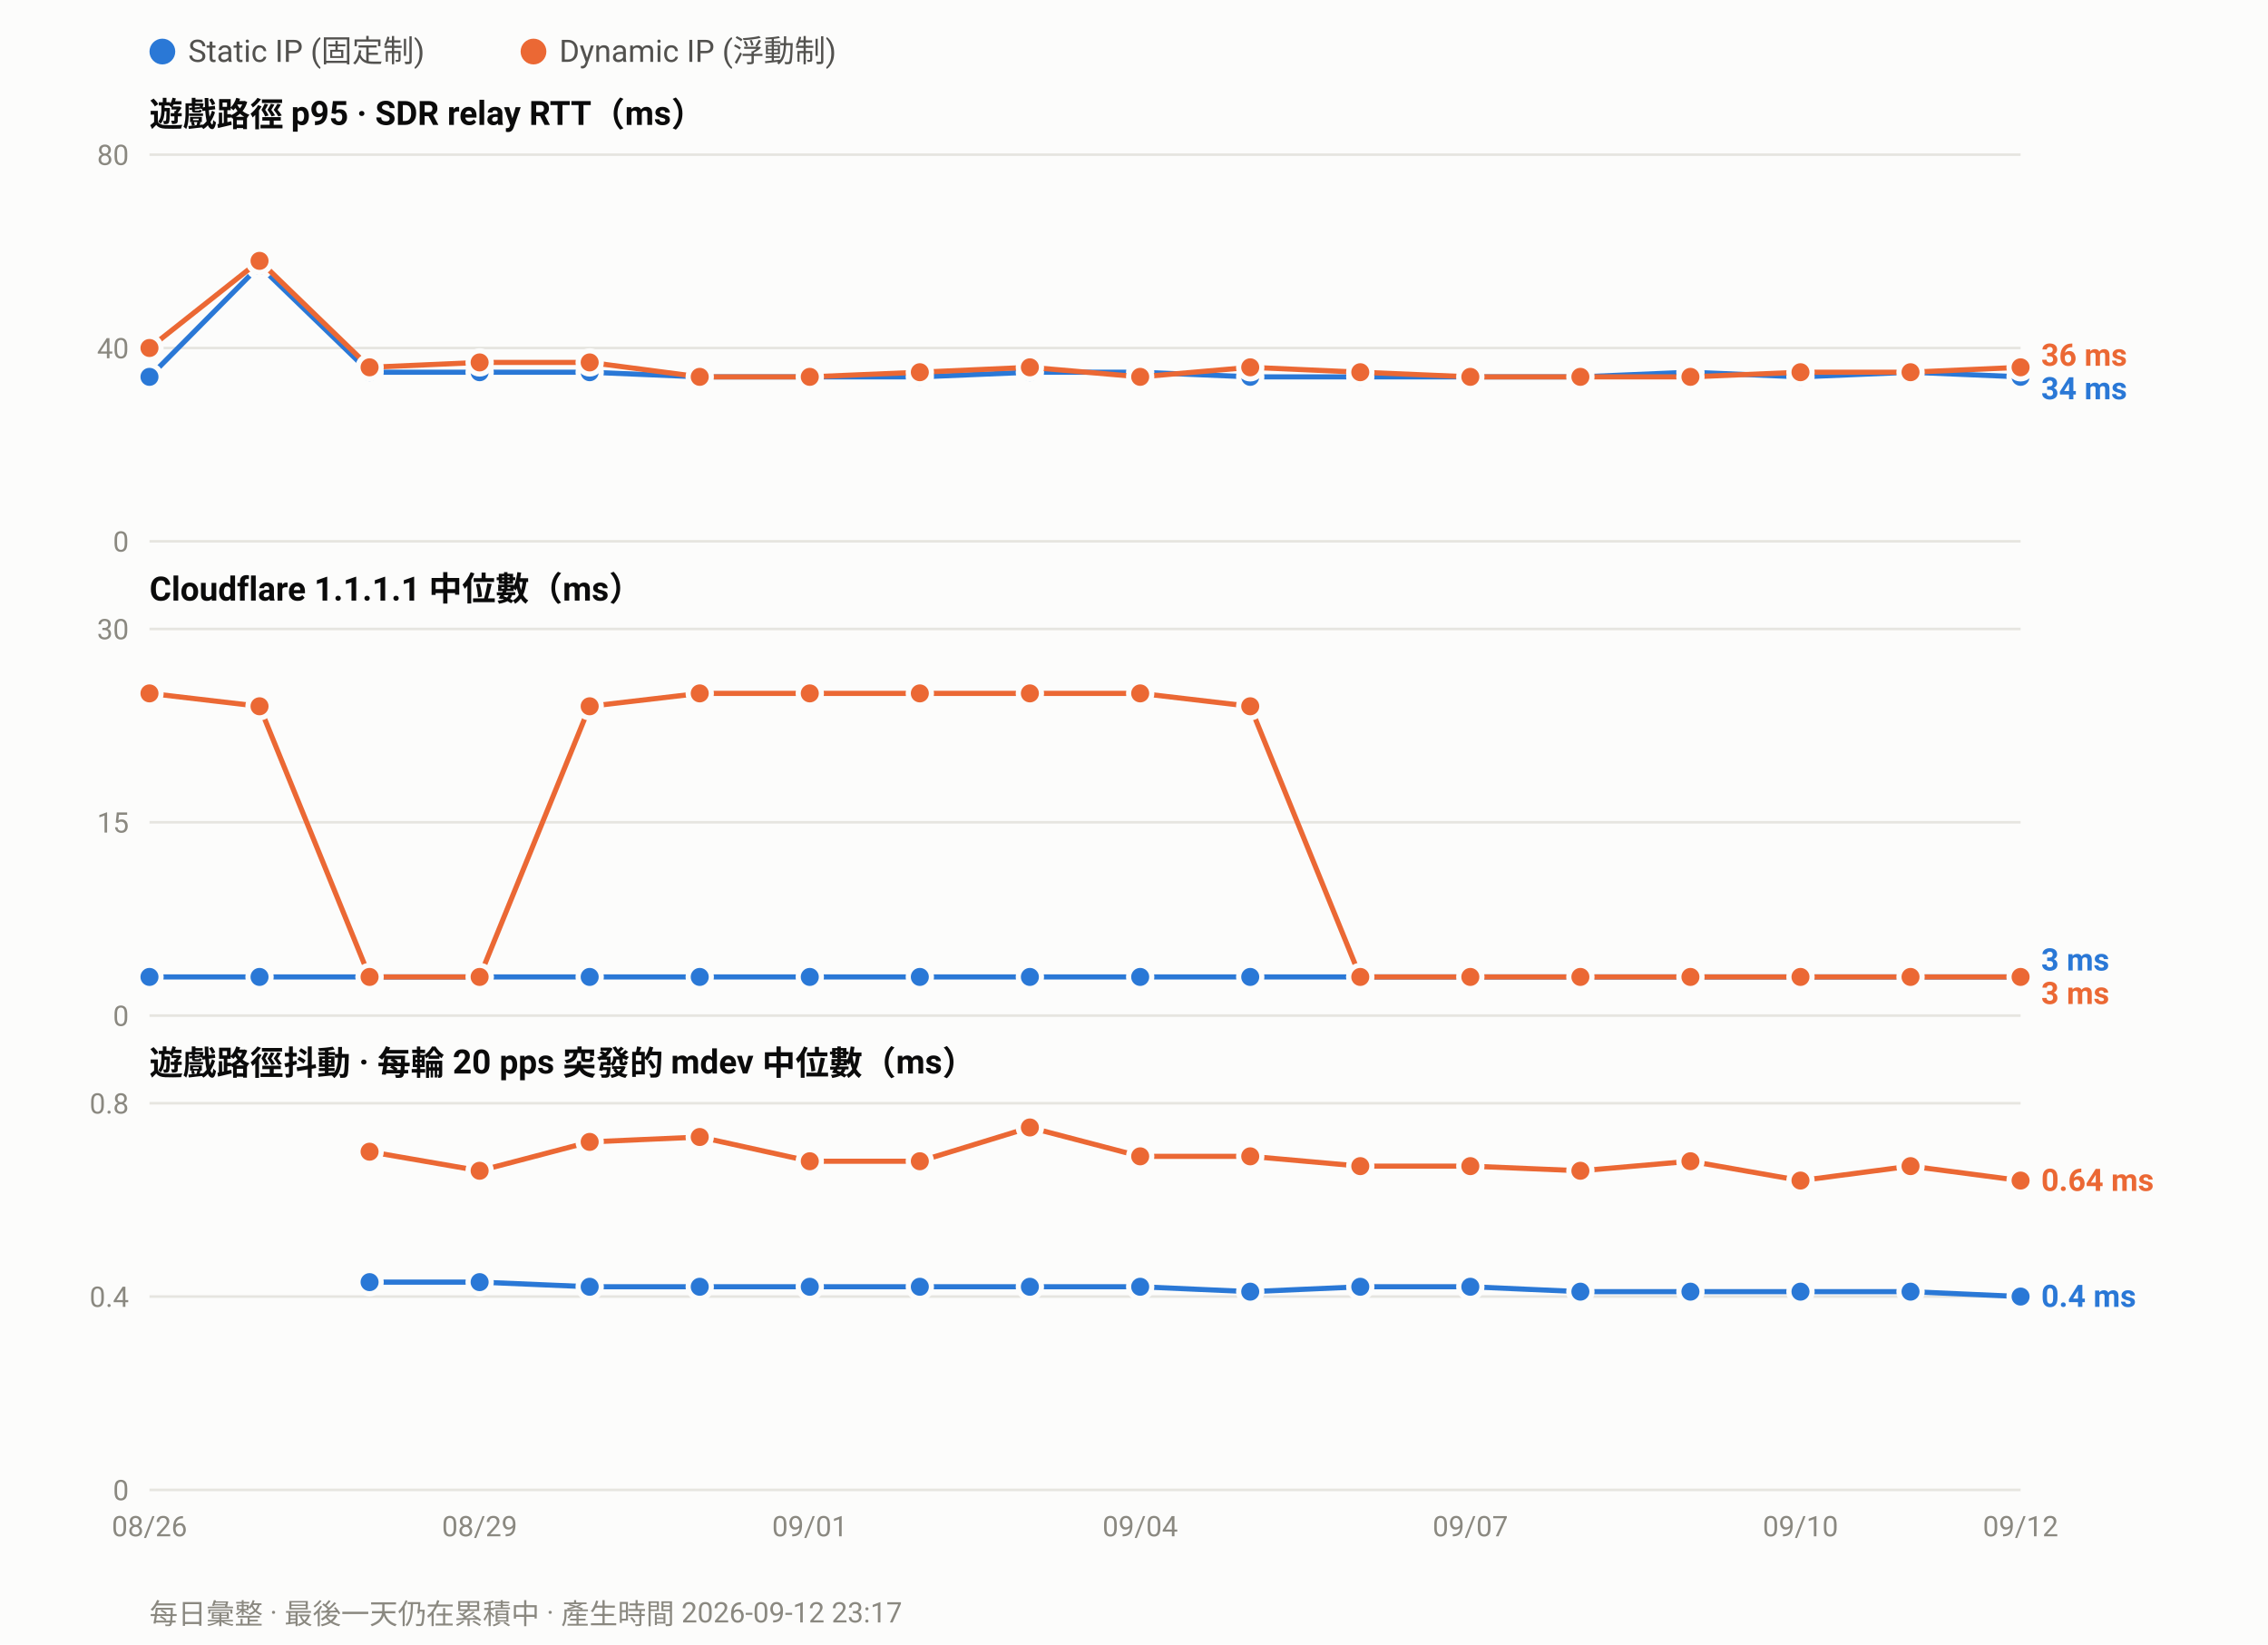
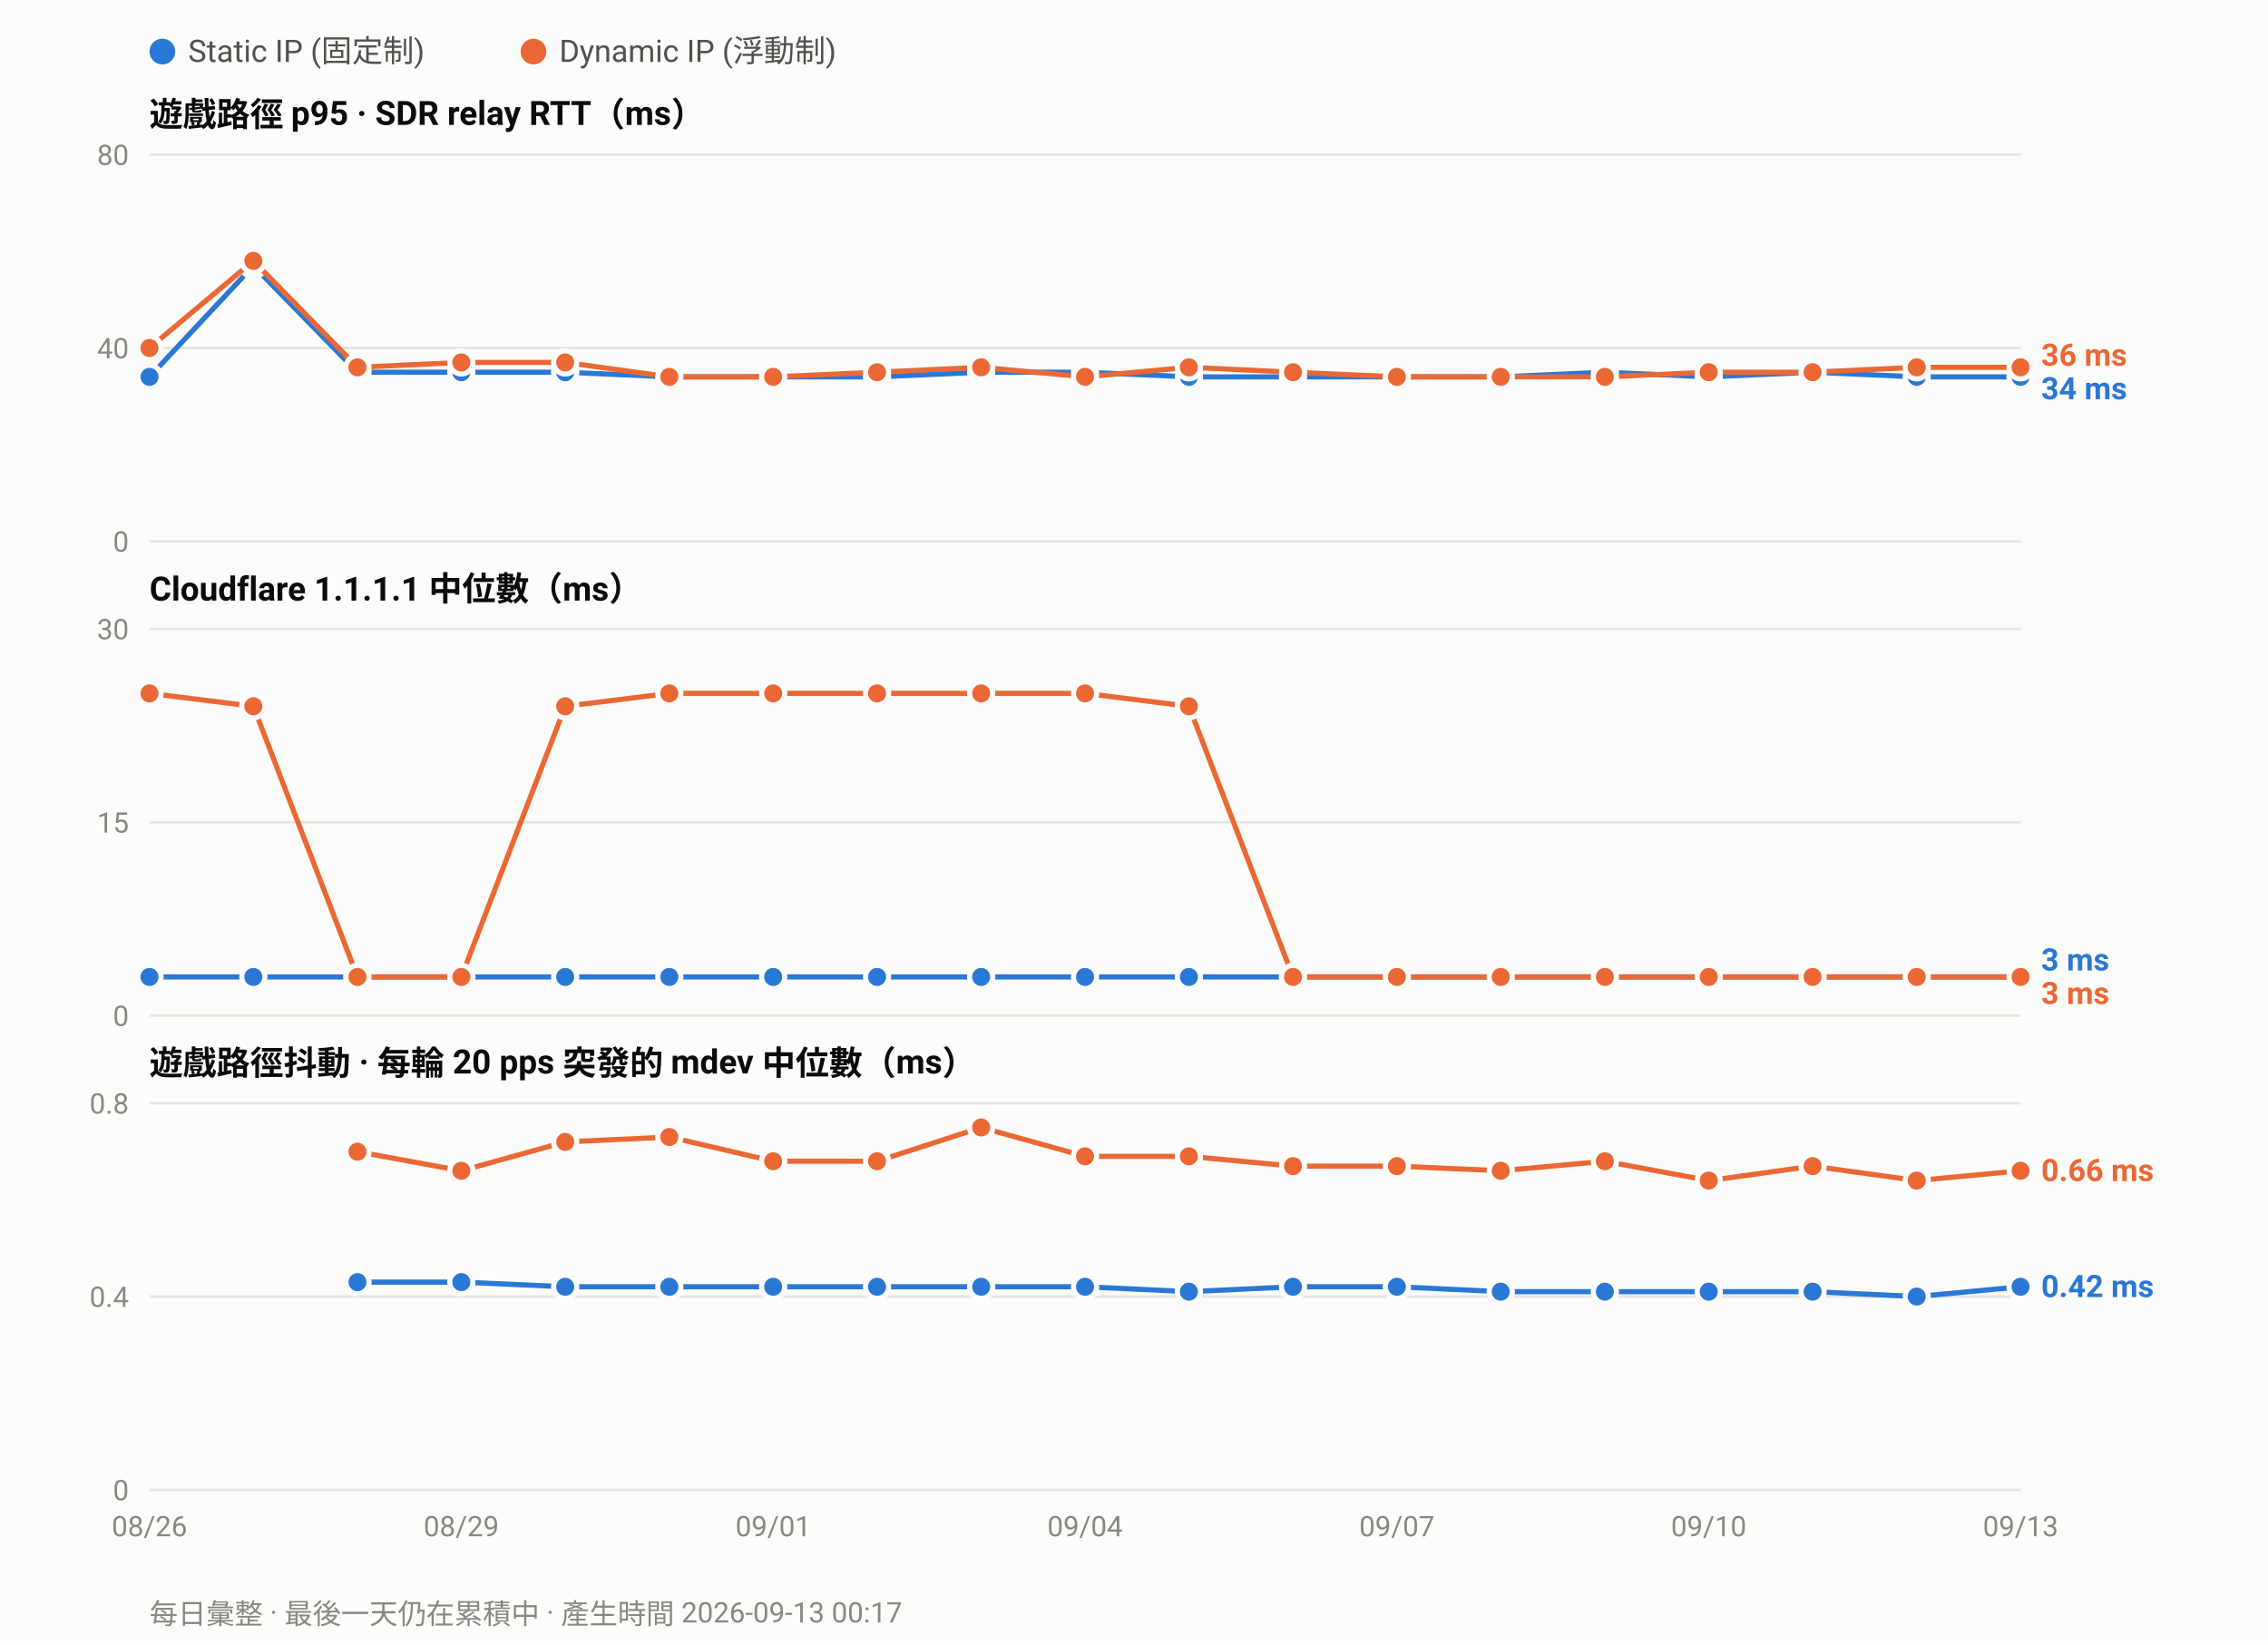
<svg xmlns="http://www.w3.org/2000/svg" width="880" height="638" viewBox="0 0 880 638" font-family="ui-sans-serif,-apple-system,Segoe UI,Roboto,Helvetica,Arial,sans-serif">
  <rect width="880" height="638" fill="#fcfcfb" />
  <circle cx="63.0" cy="20" r="5" fill="#2a78d6" />
  <text x="73.0" y="24" font-size="12" fill="#52514e">Static IP (固定制)</text>
  <circle cx="207.0" cy="20" r="5" fill="#eb6834" />
  <text x="217.0" y="24" font-size="12" fill="#52514e">Dynamic IP (浮動制)</text>
  <text x="58" y="49.0" font-size="13" font-weight="600" fill="#0b0b0b">遊戲路徑 p95 · SDR relay RTT（ms）</text>
  <line x1="58" y1="210.0" x2="784.0" y2="210.0" stroke="#e6e5e0" stroke-width="1" />
  <text x="50" y="214.0" font-size="11" text-anchor="end" fill="#8a8880">0</text>
  <line x1="58" y1="135.0" x2="784.0" y2="135.0" stroke="#e6e5e0" stroke-width="1" />
  <text x="50" y="139.0" font-size="11" text-anchor="end" fill="#8a8880">40</text>
  <line x1="58" y1="60.0" x2="784.0" y2="60.0" stroke="#e6e5e0" stroke-width="1" />
  <text x="50" y="64.0" font-size="11" text-anchor="end" fill="#8a8880">80</text>
-   <polyline fill="none" stroke="#2a78d6" stroke-width="2" stroke-linejoin="round" points="58.0,146.2 100.7,103.1 143.4,144.4 186.1,144.4 228.8,144.4 271.5,146.2 314.2,146.2 356.9,146.2 399.6,144.4 442.4,144.4 485.1,146.2 527.8,146.2 570.5,146.2 613.2,146.2 655.9,144.4 698.6,146.2 741.3,144.4 784.0,146.2" />
+   <polyline fill="none" stroke="#2a78d6" stroke-width="2" stroke-linejoin="round" points="58.0,146.2 98.3,103.1 138.7,144.4 179.0,144.4 219.3,144.4 259.7,146.2 300.0,146.2 340.3,146.2 380.7,144.4 421.0,144.4 461.3,146.2 501.7,146.2 542.0,146.2 582.3,146.2 622.7,144.4 663.0,146.2 703.3,144.4 743.7,146.2 784.0,146.2" />
  <circle cx="58.0" cy="146.2" r="4.5" fill="#2a78d6" stroke="#fcfcfb" stroke-width="2" />
-   <circle cx="100.7" cy="103.1" r="4.5" fill="#2a78d6" stroke="#fcfcfb" stroke-width="2" />
-   <circle cx="143.4" cy="144.4" r="4.5" fill="#2a78d6" stroke="#fcfcfb" stroke-width="2" />
-   <circle cx="186.1" cy="144.4" r="4.5" fill="#2a78d6" stroke="#fcfcfb" stroke-width="2" />
-   <circle cx="228.8" cy="144.4" r="4.5" fill="#2a78d6" stroke="#fcfcfb" stroke-width="2" />
-   <circle cx="271.5" cy="146.2" r="4.5" fill="#2a78d6" stroke="#fcfcfb" stroke-width="2" />
-   <circle cx="314.2" cy="146.2" r="4.5" fill="#2a78d6" stroke="#fcfcfb" stroke-width="2" />
-   <circle cx="356.9" cy="146.2" r="4.5" fill="#2a78d6" stroke="#fcfcfb" stroke-width="2" />
-   <circle cx="399.6" cy="144.4" r="4.5" fill="#2a78d6" stroke="#fcfcfb" stroke-width="2" />
-   <circle cx="442.4" cy="144.4" r="4.5" fill="#2a78d6" stroke="#fcfcfb" stroke-width="2" />
-   <circle cx="485.1" cy="146.2" r="4.5" fill="#2a78d6" stroke="#fcfcfb" stroke-width="2" />
-   <circle cx="527.8" cy="146.2" r="4.5" fill="#2a78d6" stroke="#fcfcfb" stroke-width="2" />
-   <circle cx="570.5" cy="146.2" r="4.5" fill="#2a78d6" stroke="#fcfcfb" stroke-width="2" />
-   <circle cx="613.2" cy="146.2" r="4.5" fill="#2a78d6" stroke="#fcfcfb" stroke-width="2" />
-   <circle cx="655.9" cy="144.4" r="4.5" fill="#2a78d6" stroke="#fcfcfb" stroke-width="2" />
-   <circle cx="698.6" cy="146.2" r="4.5" fill="#2a78d6" stroke="#fcfcfb" stroke-width="2" />
-   <circle cx="741.3" cy="144.4" r="4.5" fill="#2a78d6" stroke="#fcfcfb" stroke-width="2" />
+   <circle cx="98.3" cy="103.1" r="4.5" fill="#2a78d6" stroke="#fcfcfb" stroke-width="2" />
+   <circle cx="138.7" cy="144.4" r="4.5" fill="#2a78d6" stroke="#fcfcfb" stroke-width="2" />
+   <circle cx="179.0" cy="144.4" r="4.5" fill="#2a78d6" stroke="#fcfcfb" stroke-width="2" />
+   <circle cx="219.3" cy="144.4" r="4.5" fill="#2a78d6" stroke="#fcfcfb" stroke-width="2" />
+   <circle cx="259.7" cy="146.2" r="4.5" fill="#2a78d6" stroke="#fcfcfb" stroke-width="2" />
+   <circle cx="300.0" cy="146.2" r="4.5" fill="#2a78d6" stroke="#fcfcfb" stroke-width="2" />
+   <circle cx="340.3" cy="146.2" r="4.5" fill="#2a78d6" stroke="#fcfcfb" stroke-width="2" />
+   <circle cx="380.7" cy="144.4" r="4.5" fill="#2a78d6" stroke="#fcfcfb" stroke-width="2" />
+   <circle cx="421.0" cy="144.4" r="4.5" fill="#2a78d6" stroke="#fcfcfb" stroke-width="2" />
+   <circle cx="461.3" cy="146.2" r="4.5" fill="#2a78d6" stroke="#fcfcfb" stroke-width="2" />
+   <circle cx="501.7" cy="146.2" r="4.5" fill="#2a78d6" stroke="#fcfcfb" stroke-width="2" />
+   <circle cx="542.0" cy="146.2" r="4.5" fill="#2a78d6" stroke="#fcfcfb" stroke-width="2" />
+   <circle cx="582.3" cy="146.2" r="4.5" fill="#2a78d6" stroke="#fcfcfb" stroke-width="2" />
+   <circle cx="622.7" cy="144.4" r="4.5" fill="#2a78d6" stroke="#fcfcfb" stroke-width="2" />
+   <circle cx="663.0" cy="146.2" r="4.5" fill="#2a78d6" stroke="#fcfcfb" stroke-width="2" />
+   <circle cx="703.3" cy="144.4" r="4.5" fill="#2a78d6" stroke="#fcfcfb" stroke-width="2" />
+   <circle cx="743.7" cy="146.2" r="4.5" fill="#2a78d6" stroke="#fcfcfb" stroke-width="2" />
  <circle cx="784.0" cy="146.2" r="4.5" fill="#2a78d6" stroke="#fcfcfb" stroke-width="2" />
-   <polyline fill="none" stroke="#eb6834" stroke-width="2" stroke-linejoin="round" points="58.0,135.0 100.7,101.2 143.4,142.5 186.1,140.6 228.8,140.6 271.5,146.2 314.2,146.2 356.9,144.4 399.6,142.5 442.4,146.2 485.1,142.5 527.8,144.4 570.5,146.2 613.2,146.2 655.9,146.2 698.6,144.4 741.3,144.4 784.0,142.5" />
+   <polyline fill="none" stroke="#eb6834" stroke-width="2" stroke-linejoin="round" points="58.0,135.0 98.3,101.2 138.7,142.5 179.0,140.6 219.3,140.6 259.7,146.2 300.0,146.2 340.3,144.4 380.7,142.5 421.0,146.2 461.3,142.5 501.7,144.4 542.0,146.2 582.3,146.2 622.7,146.2 663.0,144.4 703.3,144.4 743.7,142.5 784.0,142.5" />
  <circle cx="58.0" cy="135.0" r="4.5" fill="#eb6834" stroke="#fcfcfb" stroke-width="2" />
-   <circle cx="100.7" cy="101.2" r="4.5" fill="#eb6834" stroke="#fcfcfb" stroke-width="2" />
-   <circle cx="143.4" cy="142.5" r="4.5" fill="#eb6834" stroke="#fcfcfb" stroke-width="2" />
-   <circle cx="186.1" cy="140.6" r="4.5" fill="#eb6834" stroke="#fcfcfb" stroke-width="2" />
-   <circle cx="228.8" cy="140.6" r="4.5" fill="#eb6834" stroke="#fcfcfb" stroke-width="2" />
-   <circle cx="271.5" cy="146.2" r="4.5" fill="#eb6834" stroke="#fcfcfb" stroke-width="2" />
-   <circle cx="314.2" cy="146.2" r="4.5" fill="#eb6834" stroke="#fcfcfb" stroke-width="2" />
-   <circle cx="356.9" cy="144.4" r="4.5" fill="#eb6834" stroke="#fcfcfb" stroke-width="2" />
-   <circle cx="399.6" cy="142.5" r="4.5" fill="#eb6834" stroke="#fcfcfb" stroke-width="2" />
-   <circle cx="442.4" cy="146.2" r="4.5" fill="#eb6834" stroke="#fcfcfb" stroke-width="2" />
-   <circle cx="485.1" cy="142.5" r="4.5" fill="#eb6834" stroke="#fcfcfb" stroke-width="2" />
-   <circle cx="527.8" cy="144.4" r="4.5" fill="#eb6834" stroke="#fcfcfb" stroke-width="2" />
-   <circle cx="570.5" cy="146.2" r="4.5" fill="#eb6834" stroke="#fcfcfb" stroke-width="2" />
-   <circle cx="613.2" cy="146.2" r="4.5" fill="#eb6834" stroke="#fcfcfb" stroke-width="2" />
-   <circle cx="655.9" cy="146.2" r="4.5" fill="#eb6834" stroke="#fcfcfb" stroke-width="2" />
-   <circle cx="698.6" cy="144.4" r="4.5" fill="#eb6834" stroke="#fcfcfb" stroke-width="2" />
-   <circle cx="741.3" cy="144.4" r="4.5" fill="#eb6834" stroke="#fcfcfb" stroke-width="2" />
+   <circle cx="98.3" cy="101.2" r="4.5" fill="#eb6834" stroke="#fcfcfb" stroke-width="2" />
+   <circle cx="138.7" cy="142.5" r="4.5" fill="#eb6834" stroke="#fcfcfb" stroke-width="2" />
+   <circle cx="179.0" cy="140.6" r="4.5" fill="#eb6834" stroke="#fcfcfb" stroke-width="2" />
+   <circle cx="219.3" cy="140.6" r="4.5" fill="#eb6834" stroke="#fcfcfb" stroke-width="2" />
+   <circle cx="259.7" cy="146.2" r="4.5" fill="#eb6834" stroke="#fcfcfb" stroke-width="2" />
+   <circle cx="300.0" cy="146.2" r="4.5" fill="#eb6834" stroke="#fcfcfb" stroke-width="2" />
+   <circle cx="340.3" cy="144.4" r="4.5" fill="#eb6834" stroke="#fcfcfb" stroke-width="2" />
+   <circle cx="380.7" cy="142.5" r="4.5" fill="#eb6834" stroke="#fcfcfb" stroke-width="2" />
+   <circle cx="421.0" cy="146.2" r="4.5" fill="#eb6834" stroke="#fcfcfb" stroke-width="2" />
+   <circle cx="461.3" cy="142.5" r="4.5" fill="#eb6834" stroke="#fcfcfb" stroke-width="2" />
+   <circle cx="501.7" cy="144.4" r="4.5" fill="#eb6834" stroke="#fcfcfb" stroke-width="2" />
+   <circle cx="542.0" cy="146.2" r="4.5" fill="#eb6834" stroke="#fcfcfb" stroke-width="2" />
+   <circle cx="582.3" cy="146.2" r="4.5" fill="#eb6834" stroke="#fcfcfb" stroke-width="2" />
+   <circle cx="622.7" cy="146.2" r="4.5" fill="#eb6834" stroke="#fcfcfb" stroke-width="2" />
+   <circle cx="663.0" cy="144.4" r="4.5" fill="#eb6834" stroke="#fcfcfb" stroke-width="2" />
+   <circle cx="703.3" cy="144.4" r="4.5" fill="#eb6834" stroke="#fcfcfb" stroke-width="2" />
+   <circle cx="743.7" cy="142.5" r="4.5" fill="#eb6834" stroke="#fcfcfb" stroke-width="2" />
  <circle cx="784.0" cy="142.5" r="4.5" fill="#eb6834" stroke="#fcfcfb" stroke-width="2" />
  <text x="792.0" y="141.9" font-size="12" font-weight="600" fill="#eb6834">36 ms</text>
  <text x="792.0" y="154.9" font-size="12" font-weight="600" fill="#2a78d6">34 ms</text>
  <text x="58" y="233.0" font-size="13" font-weight="600" fill="#0b0b0b">Cloudflare 1.1.1.1 中位數（ms）</text>
  <line x1="58" y1="394.0" x2="784.0" y2="394.0" stroke="#e6e5e0" stroke-width="1" />
  <text x="50" y="398.0" font-size="11" text-anchor="end" fill="#8a8880">0</text>
  <line x1="58" y1="319.0" x2="784.0" y2="319.0" stroke="#e6e5e0" stroke-width="1" />
  <text x="50" y="323.0" font-size="11" text-anchor="end" fill="#8a8880">15</text>
  <line x1="58" y1="244.0" x2="784.0" y2="244.0" stroke="#e6e5e0" stroke-width="1" />
  <text x="50" y="248.0" font-size="11" text-anchor="end" fill="#8a8880">30</text>
-   <polyline fill="none" stroke="#2a78d6" stroke-width="2" stroke-linejoin="round" points="58.0,379.0 100.7,379.0 143.4,379.0 186.1,379.0 228.8,379.0 271.5,379.0 314.2,379.0 356.9,379.0 399.6,379.0 442.4,379.0 485.1,379.0 527.8,379.0 570.5,379.0 613.2,379.0 655.9,379.0 698.6,379.0 741.3,379.0 784.0,379.0" />
+   <polyline fill="none" stroke="#2a78d6" stroke-width="2" stroke-linejoin="round" points="58.0,379.0 98.3,379.0 138.7,379.0 179.0,379.0 219.3,379.0 259.7,379.0 300.0,379.0 340.3,379.0 380.7,379.0 421.0,379.0 461.3,379.0 501.7,379.0 542.0,379.0 582.3,379.0 622.7,379.0 663.0,379.0 703.3,379.0 743.7,379.0 784.0,379.0" />
  <circle cx="58.0" cy="379.0" r="4.5" fill="#2a78d6" stroke="#fcfcfb" stroke-width="2" />
-   <circle cx="100.7" cy="379.0" r="4.5" fill="#2a78d6" stroke="#fcfcfb" stroke-width="2" />
-   <circle cx="143.4" cy="379.0" r="4.5" fill="#2a78d6" stroke="#fcfcfb" stroke-width="2" />
-   <circle cx="186.1" cy="379.0" r="4.5" fill="#2a78d6" stroke="#fcfcfb" stroke-width="2" />
-   <circle cx="228.8" cy="379.0" r="4.5" fill="#2a78d6" stroke="#fcfcfb" stroke-width="2" />
-   <circle cx="271.5" cy="379.0" r="4.5" fill="#2a78d6" stroke="#fcfcfb" stroke-width="2" />
-   <circle cx="314.2" cy="379.0" r="4.5" fill="#2a78d6" stroke="#fcfcfb" stroke-width="2" />
-   <circle cx="356.9" cy="379.0" r="4.5" fill="#2a78d6" stroke="#fcfcfb" stroke-width="2" />
-   <circle cx="399.6" cy="379.0" r="4.5" fill="#2a78d6" stroke="#fcfcfb" stroke-width="2" />
-   <circle cx="442.4" cy="379.0" r="4.5" fill="#2a78d6" stroke="#fcfcfb" stroke-width="2" />
-   <circle cx="485.1" cy="379.0" r="4.5" fill="#2a78d6" stroke="#fcfcfb" stroke-width="2" />
-   <circle cx="527.8" cy="379.0" r="4.5" fill="#2a78d6" stroke="#fcfcfb" stroke-width="2" />
-   <circle cx="570.5" cy="379.0" r="4.5" fill="#2a78d6" stroke="#fcfcfb" stroke-width="2" />
-   <circle cx="613.2" cy="379.0" r="4.5" fill="#2a78d6" stroke="#fcfcfb" stroke-width="2" />
-   <circle cx="655.9" cy="379.0" r="4.5" fill="#2a78d6" stroke="#fcfcfb" stroke-width="2" />
-   <circle cx="698.6" cy="379.0" r="4.5" fill="#2a78d6" stroke="#fcfcfb" stroke-width="2" />
-   <circle cx="741.3" cy="379.0" r="4.5" fill="#2a78d6" stroke="#fcfcfb" stroke-width="2" />
+   <circle cx="98.3" cy="379.0" r="4.5" fill="#2a78d6" stroke="#fcfcfb" stroke-width="2" />
+   <circle cx="138.7" cy="379.0" r="4.5" fill="#2a78d6" stroke="#fcfcfb" stroke-width="2" />
+   <circle cx="179.0" cy="379.0" r="4.5" fill="#2a78d6" stroke="#fcfcfb" stroke-width="2" />
+   <circle cx="219.3" cy="379.0" r="4.5" fill="#2a78d6" stroke="#fcfcfb" stroke-width="2" />
+   <circle cx="259.7" cy="379.0" r="4.5" fill="#2a78d6" stroke="#fcfcfb" stroke-width="2" />
+   <circle cx="300.0" cy="379.0" r="4.5" fill="#2a78d6" stroke="#fcfcfb" stroke-width="2" />
+   <circle cx="340.3" cy="379.0" r="4.5" fill="#2a78d6" stroke="#fcfcfb" stroke-width="2" />
+   <circle cx="380.7" cy="379.0" r="4.5" fill="#2a78d6" stroke="#fcfcfb" stroke-width="2" />
+   <circle cx="421.0" cy="379.0" r="4.5" fill="#2a78d6" stroke="#fcfcfb" stroke-width="2" />
+   <circle cx="461.3" cy="379.0" r="4.5" fill="#2a78d6" stroke="#fcfcfb" stroke-width="2" />
+   <circle cx="501.7" cy="379.0" r="4.5" fill="#2a78d6" stroke="#fcfcfb" stroke-width="2" />
+   <circle cx="542.0" cy="379.0" r="4.5" fill="#2a78d6" stroke="#fcfcfb" stroke-width="2" />
+   <circle cx="582.3" cy="379.0" r="4.5" fill="#2a78d6" stroke="#fcfcfb" stroke-width="2" />
+   <circle cx="622.7" cy="379.0" r="4.5" fill="#2a78d6" stroke="#fcfcfb" stroke-width="2" />
+   <circle cx="663.0" cy="379.0" r="4.5" fill="#2a78d6" stroke="#fcfcfb" stroke-width="2" />
+   <circle cx="703.3" cy="379.0" r="4.5" fill="#2a78d6" stroke="#fcfcfb" stroke-width="2" />
+   <circle cx="743.7" cy="379.0" r="4.5" fill="#2a78d6" stroke="#fcfcfb" stroke-width="2" />
  <circle cx="784.0" cy="379.0" r="4.5" fill="#2a78d6" stroke="#fcfcfb" stroke-width="2" />
-   <polyline fill="none" stroke="#eb6834" stroke-width="2" stroke-linejoin="round" points="58.0,269.0 100.7,274.0 143.4,379.0 186.1,379.0 228.8,274.0 271.5,269.0 314.2,269.0 356.9,269.0 399.6,269.0 442.4,269.0 485.1,274.0 527.8,379.0 570.5,379.0 613.2,379.0 655.9,379.0 698.6,379.0 741.3,379.0 784.0,379.0" />
+   <polyline fill="none" stroke="#eb6834" stroke-width="2" stroke-linejoin="round" points="58.0,269.0 98.3,274.0 138.7,379.0 179.0,379.0 219.3,274.0 259.7,269.0 300.0,269.0 340.3,269.0 380.7,269.0 421.0,269.0 461.3,274.0 501.7,379.0 542.0,379.0 582.3,379.0 622.7,379.0 663.0,379.0 703.3,379.0 743.7,379.0 784.0,379.0" />
  <circle cx="58.0" cy="269.0" r="4.5" fill="#eb6834" stroke="#fcfcfb" stroke-width="2" />
-   <circle cx="100.7" cy="274.0" r="4.5" fill="#eb6834" stroke="#fcfcfb" stroke-width="2" />
-   <circle cx="143.4" cy="379.0" r="4.5" fill="#eb6834" stroke="#fcfcfb" stroke-width="2" />
-   <circle cx="186.1" cy="379.0" r="4.5" fill="#eb6834" stroke="#fcfcfb" stroke-width="2" />
-   <circle cx="228.8" cy="274.0" r="4.5" fill="#eb6834" stroke="#fcfcfb" stroke-width="2" />
-   <circle cx="271.5" cy="269.0" r="4.5" fill="#eb6834" stroke="#fcfcfb" stroke-width="2" />
-   <circle cx="314.2" cy="269.0" r="4.5" fill="#eb6834" stroke="#fcfcfb" stroke-width="2" />
-   <circle cx="356.9" cy="269.0" r="4.5" fill="#eb6834" stroke="#fcfcfb" stroke-width="2" />
-   <circle cx="399.6" cy="269.0" r="4.5" fill="#eb6834" stroke="#fcfcfb" stroke-width="2" />
-   <circle cx="442.4" cy="269.0" r="4.5" fill="#eb6834" stroke="#fcfcfb" stroke-width="2" />
-   <circle cx="485.1" cy="274.0" r="4.5" fill="#eb6834" stroke="#fcfcfb" stroke-width="2" />
-   <circle cx="527.8" cy="379.0" r="4.5" fill="#eb6834" stroke="#fcfcfb" stroke-width="2" />
-   <circle cx="570.5" cy="379.0" r="4.5" fill="#eb6834" stroke="#fcfcfb" stroke-width="2" />
-   <circle cx="613.2" cy="379.0" r="4.5" fill="#eb6834" stroke="#fcfcfb" stroke-width="2" />
-   <circle cx="655.9" cy="379.0" r="4.5" fill="#eb6834" stroke="#fcfcfb" stroke-width="2" />
-   <circle cx="698.6" cy="379.0" r="4.5" fill="#eb6834" stroke="#fcfcfb" stroke-width="2" />
-   <circle cx="741.3" cy="379.0" r="4.5" fill="#eb6834" stroke="#fcfcfb" stroke-width="2" />
+   <circle cx="98.3" cy="274.0" r="4.5" fill="#eb6834" stroke="#fcfcfb" stroke-width="2" />
+   <circle cx="138.7" cy="379.0" r="4.5" fill="#eb6834" stroke="#fcfcfb" stroke-width="2" />
+   <circle cx="179.0" cy="379.0" r="4.5" fill="#eb6834" stroke="#fcfcfb" stroke-width="2" />
+   <circle cx="219.3" cy="274.0" r="4.5" fill="#eb6834" stroke="#fcfcfb" stroke-width="2" />
+   <circle cx="259.7" cy="269.0" r="4.5" fill="#eb6834" stroke="#fcfcfb" stroke-width="2" />
+   <circle cx="300.0" cy="269.0" r="4.5" fill="#eb6834" stroke="#fcfcfb" stroke-width="2" />
+   <circle cx="340.3" cy="269.0" r="4.5" fill="#eb6834" stroke="#fcfcfb" stroke-width="2" />
+   <circle cx="380.7" cy="269.0" r="4.5" fill="#eb6834" stroke="#fcfcfb" stroke-width="2" />
+   <circle cx="421.0" cy="269.0" r="4.5" fill="#eb6834" stroke="#fcfcfb" stroke-width="2" />
+   <circle cx="461.3" cy="274.0" r="4.5" fill="#eb6834" stroke="#fcfcfb" stroke-width="2" />
+   <circle cx="501.7" cy="379.0" r="4.5" fill="#eb6834" stroke="#fcfcfb" stroke-width="2" />
+   <circle cx="542.0" cy="379.0" r="4.5" fill="#eb6834" stroke="#fcfcfb" stroke-width="2" />
+   <circle cx="582.3" cy="379.0" r="4.5" fill="#eb6834" stroke="#fcfcfb" stroke-width="2" />
+   <circle cx="622.7" cy="379.0" r="4.5" fill="#eb6834" stroke="#fcfcfb" stroke-width="2" />
+   <circle cx="663.0" cy="379.0" r="4.5" fill="#eb6834" stroke="#fcfcfb" stroke-width="2" />
+   <circle cx="703.3" cy="379.0" r="4.5" fill="#eb6834" stroke="#fcfcfb" stroke-width="2" />
+   <circle cx="743.7" cy="379.0" r="4.5" fill="#eb6834" stroke="#fcfcfb" stroke-width="2" />
  <circle cx="784.0" cy="379.0" r="4.5" fill="#eb6834" stroke="#fcfcfb" stroke-width="2" />
  <text x="792.0" y="376.5" font-size="12" font-weight="600" fill="#2a78d6">3 ms</text>
  <text x="792.0" y="389.5" font-size="12" font-weight="600" fill="#eb6834">3 ms</text>
  <text x="58" y="417.0" font-size="13" font-weight="600" fill="#0b0b0b">遊戲路徑抖動 · 每輪 20 pps 突發的 mdev 中位數（ms）</text>
  <line x1="58" y1="578.0" x2="784.0" y2="578.0" stroke="#e6e5e0" stroke-width="1" />
  <text x="50" y="582.0" font-size="11" text-anchor="end" fill="#8a8880">0</text>
  <line x1="58" y1="503.0" x2="784.0" y2="503.0" stroke="#e6e5e0" stroke-width="1" />
  <text x="50" y="507.0" font-size="11" text-anchor="end" fill="#8a8880">0.4</text>
  <line x1="58" y1="428.0" x2="784.0" y2="428.0" stroke="#e6e5e0" stroke-width="1" />
  <text x="50" y="432.0" font-size="11" text-anchor="end" fill="#8a8880">0.8</text>
-   <polyline fill="none" stroke="#2a78d6" stroke-width="2" stroke-linejoin="round" points="143.4,497.4 186.1,497.4 228.8,499.2 271.5,499.2 314.2,499.2 356.9,499.2 399.6,499.2 442.4,499.2 485.1,501.1 527.8,499.2 570.5,499.2 613.2,501.1 655.9,501.1 698.6,501.1 741.3,501.1 784.0,503.0" />
-   <circle cx="143.4" cy="497.4" r="4.5" fill="#2a78d6" stroke="#fcfcfb" stroke-width="2" />
-   <circle cx="186.1" cy="497.4" r="4.5" fill="#2a78d6" stroke="#fcfcfb" stroke-width="2" />
-   <circle cx="228.8" cy="499.2" r="4.5" fill="#2a78d6" stroke="#fcfcfb" stroke-width="2" />
-   <circle cx="271.5" cy="499.2" r="4.5" fill="#2a78d6" stroke="#fcfcfb" stroke-width="2" />
-   <circle cx="314.2" cy="499.2" r="4.5" fill="#2a78d6" stroke="#fcfcfb" stroke-width="2" />
-   <circle cx="356.9" cy="499.2" r="4.5" fill="#2a78d6" stroke="#fcfcfb" stroke-width="2" />
-   <circle cx="399.6" cy="499.2" r="4.5" fill="#2a78d6" stroke="#fcfcfb" stroke-width="2" />
-   <circle cx="442.4" cy="499.2" r="4.5" fill="#2a78d6" stroke="#fcfcfb" stroke-width="2" />
-   <circle cx="485.1" cy="501.1" r="4.5" fill="#2a78d6" stroke="#fcfcfb" stroke-width="2" />
-   <circle cx="527.8" cy="499.2" r="4.5" fill="#2a78d6" stroke="#fcfcfb" stroke-width="2" />
-   <circle cx="570.5" cy="499.2" r="4.5" fill="#2a78d6" stroke="#fcfcfb" stroke-width="2" />
-   <circle cx="613.2" cy="501.1" r="4.5" fill="#2a78d6" stroke="#fcfcfb" stroke-width="2" />
-   <circle cx="655.9" cy="501.1" r="4.5" fill="#2a78d6" stroke="#fcfcfb" stroke-width="2" />
-   <circle cx="698.6" cy="501.1" r="4.5" fill="#2a78d6" stroke="#fcfcfb" stroke-width="2" />
-   <circle cx="741.3" cy="501.1" r="4.5" fill="#2a78d6" stroke="#fcfcfb" stroke-width="2" />
-   <circle cx="784.0" cy="503.0" r="4.5" fill="#2a78d6" stroke="#fcfcfb" stroke-width="2" />
-   <polyline fill="none" stroke="#eb6834" stroke-width="2" stroke-linejoin="round" points="143.4,446.8 186.1,454.2 228.8,443.0 271.5,441.1 314.2,450.5 356.9,450.5 399.6,437.4 442.4,448.6 485.1,448.6 527.8,452.4 570.5,452.4 613.2,454.2 655.9,450.5 698.6,458.0 741.3,452.4 784.0,458.0" />
-   <circle cx="143.4" cy="446.8" r="4.5" fill="#eb6834" stroke="#fcfcfb" stroke-width="2" />
-   <circle cx="186.1" cy="454.2" r="4.5" fill="#eb6834" stroke="#fcfcfb" stroke-width="2" />
-   <circle cx="228.8" cy="443.0" r="4.5" fill="#eb6834" stroke="#fcfcfb" stroke-width="2" />
-   <circle cx="271.5" cy="441.1" r="4.5" fill="#eb6834" stroke="#fcfcfb" stroke-width="2" />
-   <circle cx="314.2" cy="450.5" r="4.5" fill="#eb6834" stroke="#fcfcfb" stroke-width="2" />
-   <circle cx="356.9" cy="450.5" r="4.5" fill="#eb6834" stroke="#fcfcfb" stroke-width="2" />
-   <circle cx="399.6" cy="437.4" r="4.5" fill="#eb6834" stroke="#fcfcfb" stroke-width="2" />
-   <circle cx="442.4" cy="448.6" r="4.5" fill="#eb6834" stroke="#fcfcfb" stroke-width="2" />
-   <circle cx="485.1" cy="448.6" r="4.5" fill="#eb6834" stroke="#fcfcfb" stroke-width="2" />
-   <circle cx="527.8" cy="452.4" r="4.5" fill="#eb6834" stroke="#fcfcfb" stroke-width="2" />
-   <circle cx="570.5" cy="452.4" r="4.5" fill="#eb6834" stroke="#fcfcfb" stroke-width="2" />
-   <circle cx="613.2" cy="454.2" r="4.5" fill="#eb6834" stroke="#fcfcfb" stroke-width="2" />
-   <circle cx="655.9" cy="450.5" r="4.5" fill="#eb6834" stroke="#fcfcfb" stroke-width="2" />
-   <circle cx="698.6" cy="458.0" r="4.5" fill="#eb6834" stroke="#fcfcfb" stroke-width="2" />
-   <circle cx="741.3" cy="452.4" r="4.5" fill="#eb6834" stroke="#fcfcfb" stroke-width="2" />
-   <circle cx="784.0" cy="458.0" r="4.5" fill="#eb6834" stroke="#fcfcfb" stroke-width="2" />
-   <text x="792.0" y="462.0" font-size="12" font-weight="600" fill="#eb6834">0.64 ms</text>
-   <text x="792.0" y="507.0" font-size="12" font-weight="600" fill="#2a78d6">0.4 ms</text>
+   <polyline fill="none" stroke="#2a78d6" stroke-width="2" stroke-linejoin="round" points="138.7,497.4 179.0,497.4 219.3,499.2 259.7,499.2 300.0,499.2 340.3,499.2 380.7,499.2 421.0,499.2 461.3,501.1 501.7,499.2 542.0,499.2 582.3,501.1 622.7,501.1 663.0,501.1 703.3,501.1 743.7,503.0 784.0,499.2" />
+   <circle cx="138.7" cy="497.4" r="4.5" fill="#2a78d6" stroke="#fcfcfb" stroke-width="2" />
+   <circle cx="179.0" cy="497.4" r="4.5" fill="#2a78d6" stroke="#fcfcfb" stroke-width="2" />
+   <circle cx="219.3" cy="499.2" r="4.5" fill="#2a78d6" stroke="#fcfcfb" stroke-width="2" />
+   <circle cx="259.7" cy="499.2" r="4.5" fill="#2a78d6" stroke="#fcfcfb" stroke-width="2" />
+   <circle cx="300.0" cy="499.2" r="4.5" fill="#2a78d6" stroke="#fcfcfb" stroke-width="2" />
+   <circle cx="340.3" cy="499.2" r="4.5" fill="#2a78d6" stroke="#fcfcfb" stroke-width="2" />
+   <circle cx="380.7" cy="499.2" r="4.5" fill="#2a78d6" stroke="#fcfcfb" stroke-width="2" />
+   <circle cx="421.0" cy="499.2" r="4.5" fill="#2a78d6" stroke="#fcfcfb" stroke-width="2" />
+   <circle cx="461.3" cy="501.1" r="4.5" fill="#2a78d6" stroke="#fcfcfb" stroke-width="2" />
+   <circle cx="501.7" cy="499.2" r="4.5" fill="#2a78d6" stroke="#fcfcfb" stroke-width="2" />
+   <circle cx="542.0" cy="499.2" r="4.5" fill="#2a78d6" stroke="#fcfcfb" stroke-width="2" />
+   <circle cx="582.3" cy="501.1" r="4.5" fill="#2a78d6" stroke="#fcfcfb" stroke-width="2" />
+   <circle cx="622.7" cy="501.1" r="4.5" fill="#2a78d6" stroke="#fcfcfb" stroke-width="2" />
+   <circle cx="663.0" cy="501.1" r="4.5" fill="#2a78d6" stroke="#fcfcfb" stroke-width="2" />
+   <circle cx="703.3" cy="501.1" r="4.5" fill="#2a78d6" stroke="#fcfcfb" stroke-width="2" />
+   <circle cx="743.7" cy="503.0" r="4.5" fill="#2a78d6" stroke="#fcfcfb" stroke-width="2" />
+   <circle cx="784.0" cy="499.2" r="4.5" fill="#2a78d6" stroke="#fcfcfb" stroke-width="2" />
+   <polyline fill="none" stroke="#eb6834" stroke-width="2" stroke-linejoin="round" points="138.7,446.8 179.0,454.2 219.3,443.0 259.7,441.1 300.0,450.5 340.3,450.5 380.7,437.4 421.0,448.6 461.3,448.6 501.7,452.4 542.0,452.4 582.3,454.2 622.7,450.5 663.0,458.0 703.3,452.4 743.7,458.0 784.0,454.2" />
+   <circle cx="138.7" cy="446.8" r="4.5" fill="#eb6834" stroke="#fcfcfb" stroke-width="2" />
+   <circle cx="179.0" cy="454.2" r="4.5" fill="#eb6834" stroke="#fcfcfb" stroke-width="2" />
+   <circle cx="219.3" cy="443.0" r="4.5" fill="#eb6834" stroke="#fcfcfb" stroke-width="2" />
+   <circle cx="259.7" cy="441.1" r="4.5" fill="#eb6834" stroke="#fcfcfb" stroke-width="2" />
+   <circle cx="300.0" cy="450.5" r="4.5" fill="#eb6834" stroke="#fcfcfb" stroke-width="2" />
+   <circle cx="340.3" cy="450.5" r="4.5" fill="#eb6834" stroke="#fcfcfb" stroke-width="2" />
+   <circle cx="380.7" cy="437.4" r="4.5" fill="#eb6834" stroke="#fcfcfb" stroke-width="2" />
+   <circle cx="421.0" cy="448.6" r="4.5" fill="#eb6834" stroke="#fcfcfb" stroke-width="2" />
+   <circle cx="461.3" cy="448.6" r="4.5" fill="#eb6834" stroke="#fcfcfb" stroke-width="2" />
+   <circle cx="501.7" cy="452.4" r="4.5" fill="#eb6834" stroke="#fcfcfb" stroke-width="2" />
+   <circle cx="542.0" cy="452.4" r="4.5" fill="#eb6834" stroke="#fcfcfb" stroke-width="2" />
+   <circle cx="582.3" cy="454.2" r="4.5" fill="#eb6834" stroke="#fcfcfb" stroke-width="2" />
+   <circle cx="622.7" cy="450.5" r="4.5" fill="#eb6834" stroke="#fcfcfb" stroke-width="2" />
+   <circle cx="663.0" cy="458.0" r="4.5" fill="#eb6834" stroke="#fcfcfb" stroke-width="2" />
+   <circle cx="703.3" cy="452.4" r="4.5" fill="#eb6834" stroke="#fcfcfb" stroke-width="2" />
+   <circle cx="743.7" cy="458.0" r="4.5" fill="#eb6834" stroke="#fcfcfb" stroke-width="2" />
+   <circle cx="784.0" cy="454.2" r="4.5" fill="#eb6834" stroke="#fcfcfb" stroke-width="2" />
+   <text x="792.0" y="458.2" font-size="12" font-weight="600" fill="#eb6834">0.66 ms</text>
+   <text x="792.0" y="503.2" font-size="12" font-weight="600" fill="#2a78d6">0.42 ms</text>
  <text x="58.0" y="596.0" font-size="11" text-anchor="middle" fill="#8a8880">08/26</text>
-   <text x="186.1" y="596.0" font-size="11" text-anchor="middle" fill="#8a8880">08/29</text>
-   <text x="314.2" y="596.0" font-size="11" text-anchor="middle" fill="#8a8880">09/01</text>
-   <text x="442.4" y="596.0" font-size="11" text-anchor="middle" fill="#8a8880">09/04</text>
-   <text x="570.5" y="596.0" font-size="11" text-anchor="middle" fill="#8a8880">09/07</text>
-   <text x="698.6" y="596.0" font-size="11" text-anchor="middle" fill="#8a8880">09/10</text>
-   <text x="784.0" y="596.0" font-size="11" text-anchor="middle" fill="#8a8880">09/12</text>
-   <text x="58" y="630" font-size="11" fill="#8a8880">每日彙整 · 最後一天仍在累積中 · 產生時間 2026-09-12 23:17</text>
+   <text x="179.0" y="596.0" font-size="11" text-anchor="middle" fill="#8a8880">08/29</text>
+   <text x="300.0" y="596.0" font-size="11" text-anchor="middle" fill="#8a8880">09/01</text>
+   <text x="421.0" y="596.0" font-size="11" text-anchor="middle" fill="#8a8880">09/04</text>
+   <text x="542.0" y="596.0" font-size="11" text-anchor="middle" fill="#8a8880">09/07</text>
+   <text x="663.0" y="596.0" font-size="11" text-anchor="middle" fill="#8a8880">09/10</text>
+   <text x="784.0" y="596.0" font-size="11" text-anchor="middle" fill="#8a8880">09/13</text>
+   <text x="58" y="630" font-size="11" fill="#8a8880">每日彙整 · 最後一天仍在累積中 · 產生時間 2026-09-13 00:17</text>
</svg>
